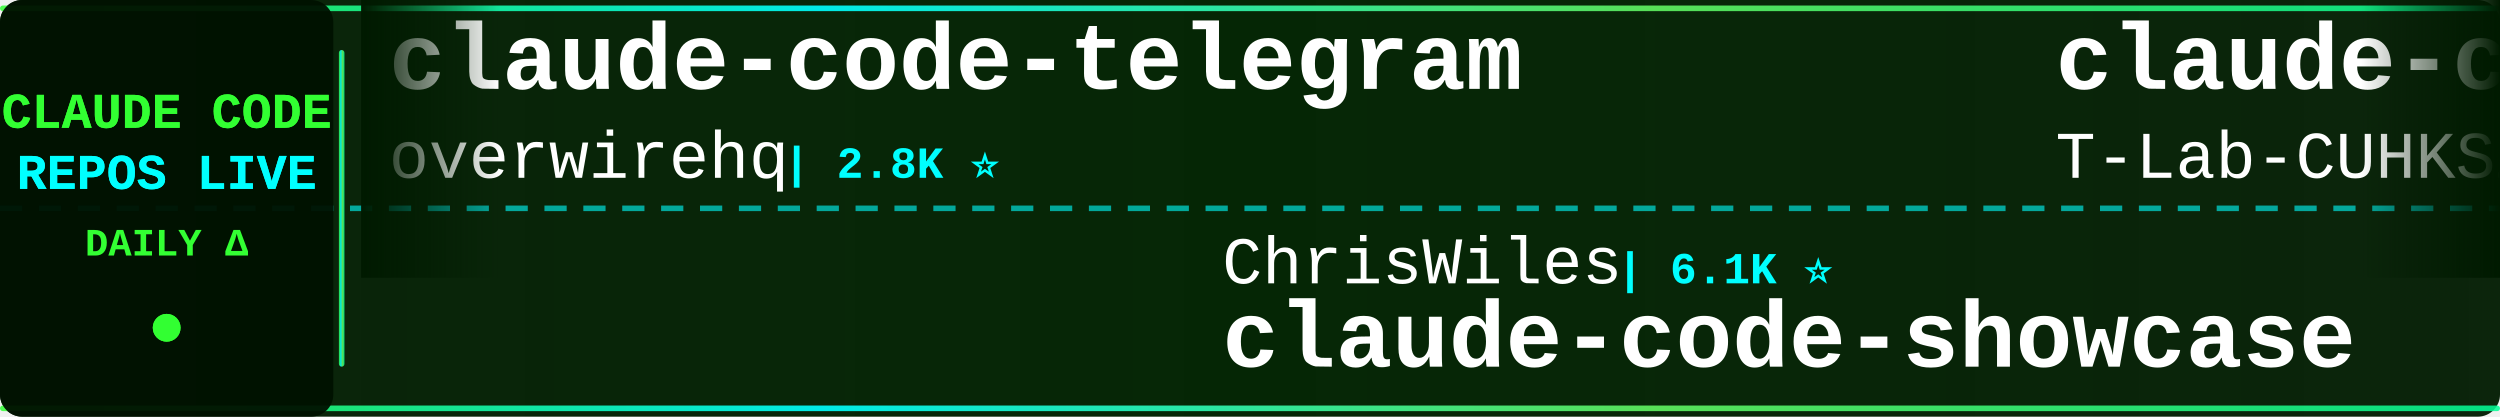
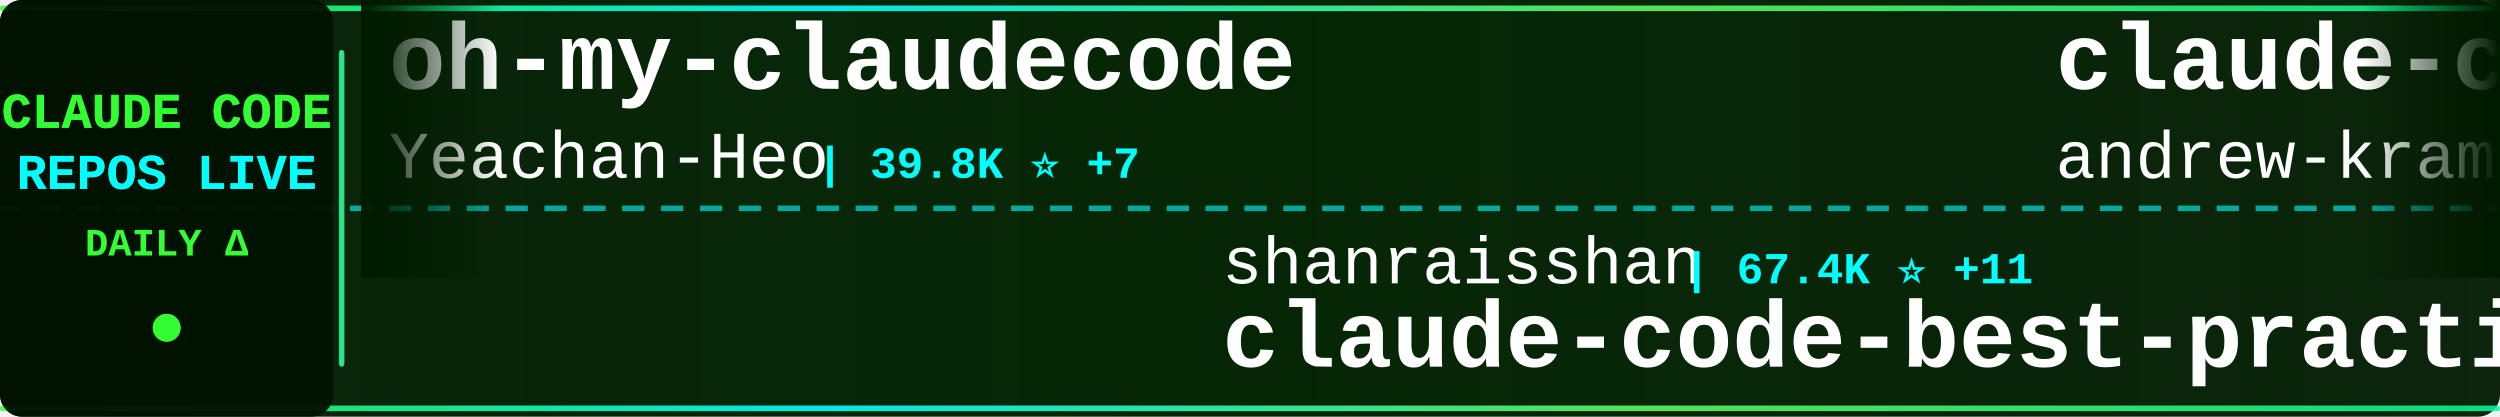
<svg xmlns="http://www.w3.org/2000/svg" width="900" height="150">
  <defs>
    <linearGradient id="tickerBg" x1="0%" y1="0%" x2="100%" y2="0%">
      <stop offset="0%" style="stop-color:#001a00;stop-opacity:0.95" />
      <stop offset="50%" style="stop-color:#002200;stop-opacity:0.98" />
      <stop offset="100%" style="stop-color:#001a00;stop-opacity:0.95" />
    </linearGradient>
    <linearGradient id="borderGrad" x1="0%" y1="0%" x2="100%" y2="0%">
      <stop offset="0%" style="stop-color:#33ff33;stop-opacity:0.85">
        <animate attributeName="stop-opacity" values="0.85;1;0.85" dur="2s" repeatCount="indefinite" />
      </stop>
      <stop offset="33%" style="stop-color:#00ffff;stop-opacity:0.9">
        <animate attributeName="stop-opacity" values="0.9;1;0.9" dur="2.2s" repeatCount="indefinite" />
      </stop>
      <stop offset="66%" style="stop-color:#66ff66;stop-opacity:0.85">
        <animate attributeName="stop-opacity" values="0.85;1;0.85" dur="1.8s" repeatCount="indefinite" />
      </stop>
      <stop offset="100%" style="stop-color:#00ff99;stop-opacity:0.85">
        <animate attributeName="stop-opacity" values="0.85;1;0.85" dur="2s" repeatCount="indefinite" />
      </stop>
    </linearGradient>
    <filter id="textGlow">
      <feGaussianBlur stdDeviation="0.1" result="coloredBlur" />
      <feMerge>
        <feMergeNode in="coloredBlur" />
        <feMergeNode in="SourceGraphic" />
      </feMerge>
    </filter>
    <filter id="metricGlow">
      <feGaussianBlur stdDeviation="0.2" result="coloredBlur" />
      <feMerge>
        <feMergeNode in="coloredBlur" />
        <feMergeNode in="SourceGraphic" />
      </feMerge>
    </filter>
    <linearGradient id="leftFade" x1="0%" y1="0%" x2="100%" y2="0%">
      <stop offset="0%" style="stop-color:#001a00;stop-opacity:1" />
      <stop offset="100%" style="stop-color:#001a00;stop-opacity:0" />
    </linearGradient>
    <linearGradient id="rightFade" x1="0%" y1="0%" x2="100%" y2="0%">
      <stop offset="0%" style="stop-color:#001a00;stop-opacity:0" />
      <stop offset="100%" style="stop-color:#001a00;stop-opacity:1" />
    </linearGradient>
  </defs>
  <rect width="900" height="150" fill="url(#tickerBg)" rx="8" />
  <rect x="0" y="2" width="900" height="2" fill="url(#borderGrad)" rx="1" />
  <rect x="0" y="146" width="900" height="2" fill="url(#borderGrad)" rx="1" />
  <line x1="0" y1="75" x2="900" y2="75" stroke="#00ffff" stroke-width="2" stroke-dasharray="8 6" opacity="0.6" />
  <rect x="0" y="0" width="120" height="150" fill="#001100" opacity="0.95" rx="8" />
  <text x="60" y="46" font-family="'Courier New', monospace" font-size="18" font-weight="bold" fill="#33ff33" text-anchor="middle" filter="url(#textGlow)">
    CLAUDE CODE
  </text>
  <text x="60" y="68" font-family="'Courier New', monospace" font-size="18" font-weight="bold" fill="#00ffff" text-anchor="middle" filter="url(#textGlow)">
    REPOS LIVE
  </text>
  <text x="60" y="92" font-family="'Courier New', monospace" font-size="14" font-weight="bold" fill="#33ff33" text-anchor="middle">
    DAILY Δ
  </text>
  <circle cx="60" cy="118" r="5" fill="#33ff33" filter="url(#metricGlow)">
    <animate attributeName="r" values="4;6;4" dur="1.5s" repeatCount="indefinite" />
    <animate attributeName="opacity" values="0.6;1;0.6" dur="1.5s" repeatCount="indefinite" />
  </circle>
  <rect x="122" y="18" width="2" height="114" fill="url(#borderGrad)" rx="1" />
  <clipPath id="tickerClip">
    <rect x="130" y="0" width="770" height="150" />
  </clipPath>
  <g clip-path="url(#tickerClip)">
    <g id="tickerItems">
      <animateTransform attributeName="transform" attributeType="XML" type="translate" from="0 0" to="-3000 0" dur="54s" repeatCount="indefinite" />
      <g transform="translate(0, 0)">
-         <text x="140" y="32" font-family="'Courier New', monospace" font-size="34" font-weight="bold" fill="#ffffff">claude-code-telegram</text>
-         <text x="140" y="64" font-family="'Courier New', monospace" font-size="24" font-weight="normal" fill="#ffffff" opacity="1.0">overwirehq</text>
-         <text x="282" y="64" font-family="'Courier New', monospace" font-size="16" font-weight="bold" fill="#00ffff"> | 2.8K ⭐</text>
+         <text x="140" y="32" font-family="'Courier New', monospace" font-size="34" font-weight="bold" fill="#ffffff">oh-my-claudecode</text>
+         <text x="140" y="64" font-family="'Courier New', monospace" font-size="24" font-weight="normal" fill="#ffffff" opacity="1.0">Yeachan-Heo</text>
+         <text x="294" y="64" font-family="'Courier New', monospace" font-size="16" font-weight="bold" fill="#00ffff"> | 39.8K ⭐ +7</text>
      </g>
      <g transform="translate(300, 0)">
-         <text x="140" y="102" font-family="'Courier New', monospace" font-size="24" font-weight="normal" fill="#ffffff" opacity="1.0">ChrisWiles</text>
-         <text x="282" y="102" font-family="'Courier New', monospace" font-size="16" font-weight="bold" fill="#00ffff"> | 6.1K ⭐</text>
-         <text x="140" y="132" font-family="'Courier New', monospace" font-size="34" font-weight="bold" fill="#ffffff">claude-code-showcase</text>
+         <text x="140" y="102" font-family="'Courier New', monospace" font-size="24" font-weight="normal" fill="#ffffff" opacity="1.0">shanraisshan</text>
+         <text x="306" y="102" font-family="'Courier New', monospace" font-size="16" font-weight="bold" fill="#00ffff"> | 67.4K ⭐ +11</text>
+         <text x="140" y="132" font-family="'Courier New', monospace" font-size="34" font-weight="bold" fill="#ffffff">claude-code-best-practic...</text>
      </g>
      <g transform="translate(600, 0)">
-         <text x="140" y="32" font-family="'Courier New', monospace" font-size="34" font-weight="bold" fill="#ffffff">claude-code</text>
-         <text x="140" y="64" font-family="'Courier New', monospace" font-size="24" font-weight="normal" fill="#ffffff" opacity="1.0">T-Lab-CUHKSZ</text>
-         <text x="306" y="64" font-family="'Courier New', monospace" font-size="16" font-weight="bold" fill="#00ffff"> | 329 ⭐</text>
+         <text x="140" y="32" font-family="'Courier New', monospace" font-size="34" font-weight="bold" fill="#ffffff">claude-code-source-build</text>
+         <text x="140" y="64" font-family="'Courier New', monospace" font-size="24" font-weight="normal" fill="#ffffff" opacity="1.0">andrew-kramer-inno</text>
+         <text x="378" y="64" font-family="'Courier New', monospace" font-size="16" font-weight="bold" fill="#00ffff"> | 593 ⭐</text>
      </g>
      <g transform="translate(900, 0)">
-         <text x="140" y="102" font-family="'Courier New', monospace" font-size="24" font-weight="normal" fill="#ffffff" opacity="1.0">codeaashu</text>
-         <text x="270" y="102" font-family="'Courier New', monospace" font-size="16" font-weight="bold" fill="#00ffff"> | 3.4K ⭐</text>
+         <text x="140" y="102" font-family="'Courier New', monospace" font-size="24" font-weight="normal" fill="#ffffff" opacity="1.0">Piebald-AI</text>
+         <text x="282" y="102" font-family="'Courier New', monospace" font-size="16" font-weight="bold" fill="#00ffff"> | 12.9K ⭐ +3</text>
+         <text x="140" y="132" font-family="'Courier New', monospace" font-size="34" font-weight="bold" fill="#ffffff">claude-code-system-promp...</text>
+       </g>
+       <g transform="translate(1200, 0)">
+         <text x="140" y="32" font-family="'Courier New', monospace" font-size="34" font-weight="bold" fill="#ffffff">claude-code-settings</text>
+         <text x="140" y="64" font-family="'Courier New', monospace" font-size="24" font-weight="normal" fill="#ffffff" opacity="1.0">feiskyer</text>
+         <text x="258" y="64" font-family="'Courier New', monospace" font-size="16" font-weight="bold" fill="#00ffff"> | 1.7K ⭐</text>
+       </g>
+       <g transform="translate(1500, 0)">
+         <text x="140" y="102" font-family="'Courier New', monospace" font-size="24" font-weight="normal" fill="#ffffff" opacity="1.0">fazxes</text>
+         <text x="234" y="102" font-family="'Courier New', monospace" font-size="16" font-weight="bold" fill="#00ffff"> | 245 ⭐</text>
+         <text x="140" y="132" font-family="'Courier New', monospace" font-size="34" font-weight="bold" fill="#ffffff">Claude-code</text>
+       </g>
+       <g transform="translate(1800, 0)">
+         <text x="140" y="32" font-family="'Courier New', monospace" font-size="34" font-weight="bold" fill="#ffffff">claude-code-source-code</text>
+         <text x="140" y="64" font-family="'Courier New', monospace" font-size="24" font-weight="normal" fill="#ffffff" opacity="1.0">777genius</text>
+         <text x="270" y="64" font-family="'Courier New', monospace" font-size="16" font-weight="bold" fill="#00ffff"> | 935 ⭐</text>
+       </g>
+       <g transform="translate(2100, 0)">
+         <text x="140" y="102" font-family="'Courier New', monospace" font-size="24" font-weight="normal" fill="#ffffff" opacity="1.0">zebbern</text>
+         <text x="246" y="102" font-family="'Courier New', monospace" font-size="16" font-weight="bold" fill="#00ffff"> | 4.7K ⭐ +2</text>
+         <text x="140" y="132" font-family="'Courier New', monospace" font-size="34" font-weight="bold" fill="#ffffff">claude-code-guide</text>
+       </g>
+       <g transform="translate(2400, 0)">
+         <text x="140" y="32" font-family="'Courier New', monospace" font-size="34" font-weight="bold" fill="#ffffff">claude-code</text>
+         <text x="140" y="64" font-family="'Courier New', monospace" font-size="24" font-weight="normal" fill="#ffffff" opacity="1.0">anthropics</text>
+         <text x="282" y="64" font-family="'Courier New', monospace" font-size="16" font-weight="bold" fill="#00ffff"> | 150.1K ⭐ +45</text>
+       </g>
+       <g transform="translate(2700, 0)">
+         <text x="140" y="102" font-family="'Courier New', monospace" font-size="24" font-weight="normal" fill="#ffffff" opacity="1.0">xorespesp</text>
+         <text x="270" y="102" font-family="'Courier New', monospace" font-size="16" font-weight="bold" fill="#00ffff"> | 232 ⭐</text>
        <text x="140" y="132" font-family="'Courier New', monospace" font-size="34" font-weight="bold" fill="#ffffff">claude-code</text>
      </g>
-       <g transform="translate(1200, 0)">
-         <text x="140" y="32" font-family="'Courier New', monospace" font-size="34" font-weight="bold" fill="#ffffff">free-claude-code</text>
-         <text x="140" y="64" font-family="'Courier New', monospace" font-size="24" font-weight="normal" fill="#ffffff" opacity="1.0">Alishahryar1</text>
-         <text x="306" y="64" font-family="'Courier New', monospace" font-size="16" font-weight="bold" fill="#00ffff"> | 57.5K ⭐ +108</text>
-       </g>
-       <g transform="translate(1500, 0)">
-         <text x="140" y="102" font-family="'Courier New', monospace" font-size="24" font-weight="normal" fill="#ffffff" opacity="1.0">https-deeplearning-ai</text>
-         <text x="414" y="102" font-family="'Courier New', monospace" font-size="16" font-weight="bold" fill="#00ffff"> | 555 ⭐</text>
-         <text x="140" y="132" font-family="'Courier New', monospace" font-size="34" font-weight="bold" fill="#ffffff">sc-claude-code-files</text>
-       </g>
-       <g transform="translate(1800, 0)">
-         <text x="140" y="32" font-family="'Courier New', monospace" font-size="34" font-weight="bold" fill="#ffffff">Auto-claude-code-researc...</text>
-         <text x="140" y="64" font-family="'Courier New', monospace" font-size="24" font-weight="normal" fill="#ffffff" opacity="1.0">wanshuiyin</text>
-         <text x="282" y="64" font-family="'Courier New', monospace" font-size="16" font-weight="bold" fill="#00ffff"> | 17.2K ⭐ +11</text>
-       </g>
-       <g transform="translate(2100, 0)">
-         <text x="140" y="102" font-family="'Courier New', monospace" font-size="24" font-weight="normal" fill="#ffffff" opacity="1.0">JrCx7scC</text>
-         <text x="258" y="102" font-family="'Courier New', monospace" font-size="16" font-weight="bold" fill="#00ffff"> | 376 ⭐</text>
-         <text x="140" y="132" font-family="'Courier New', monospace" font-size="34" font-weight="bold" fill="#ffffff">claude-code-source</text>
-       </g>
-       <g transform="translate(2400, 0)">
-         <text x="140" y="32" font-family="'Courier New', monospace" font-size="34" font-weight="bold" fill="#ffffff">claude-code-tips</text>
-         <text x="140" y="64" font-family="'Courier New', monospace" font-size="24" font-weight="normal" fill="#ffffff" opacity="1.0">ykdojo</text>
-         <text x="234" y="64" font-family="'Courier New', monospace" font-size="16" font-weight="bold" fill="#00ffff"> | 10.2K ⭐ +2</text>
-       </g>
-       <g transform="translate(2700, 0)">
-         <text x="140" y="102" font-family="'Courier New', monospace" font-size="24" font-weight="normal" fill="#ffffff" opacity="1.0">Piebald-AI</text>
-         <text x="282" y="102" font-family="'Courier New', monospace" font-size="16" font-weight="bold" fill="#00ffff"> | 12.9K ⭐ +5</text>
-         <text x="140" y="132" font-family="'Courier New', monospace" font-size="34" font-weight="bold" fill="#ffffff">claude-code-system-promp...</text>
-       </g>
      <g transform="translate(3000, 0)">
-         <text x="140" y="32" font-family="'Courier New', monospace" font-size="34" font-weight="bold" fill="#ffffff">claude-code-telegram</text>
-         <text x="140" y="64" font-family="'Courier New', monospace" font-size="24" font-weight="normal" fill="#ffffff" opacity="1.0">overwirehq</text>
-         <text x="282" y="64" font-family="'Courier New', monospace" font-size="16" font-weight="bold" fill="#00ffff"> | 2.8K ⭐</text>
+         <text x="140" y="32" font-family="'Courier New', monospace" font-size="34" font-weight="bold" fill="#ffffff">oh-my-claudecode</text>
+         <text x="140" y="64" font-family="'Courier New', monospace" font-size="24" font-weight="normal" fill="#ffffff" opacity="1.0">Yeachan-Heo</text>
+         <text x="294" y="64" font-family="'Courier New', monospace" font-size="16" font-weight="bold" fill="#00ffff"> | 39.8K ⭐ +7</text>
      </g>
      <g transform="translate(3300, 0)">
-         <text x="140" y="102" font-family="'Courier New', monospace" font-size="24" font-weight="normal" fill="#ffffff" opacity="1.0">ChrisWiles</text>
-         <text x="282" y="102" font-family="'Courier New', monospace" font-size="16" font-weight="bold" fill="#00ffff"> | 6.1K ⭐</text>
-         <text x="140" y="132" font-family="'Courier New', monospace" font-size="34" font-weight="bold" fill="#ffffff">claude-code-showcase</text>
+         <text x="140" y="102" font-family="'Courier New', monospace" font-size="24" font-weight="normal" fill="#ffffff" opacity="1.0">shanraisshan</text>
+         <text x="306" y="102" font-family="'Courier New', monospace" font-size="16" font-weight="bold" fill="#00ffff"> | 67.4K ⭐ +11</text>
+         <text x="140" y="132" font-family="'Courier New', monospace" font-size="34" font-weight="bold" fill="#ffffff">claude-code-best-practic...</text>
      </g>
      <g transform="translate(3600, 0)">
-         <text x="140" y="32" font-family="'Courier New', monospace" font-size="34" font-weight="bold" fill="#ffffff">claude-code</text>
-         <text x="140" y="64" font-family="'Courier New', monospace" font-size="24" font-weight="normal" fill="#ffffff" opacity="1.0">T-Lab-CUHKSZ</text>
-         <text x="306" y="64" font-family="'Courier New', monospace" font-size="16" font-weight="bold" fill="#00ffff"> | 329 ⭐</text>
+         <text x="140" y="32" font-family="'Courier New', monospace" font-size="34" font-weight="bold" fill="#ffffff">claude-code-source-build</text>
+         <text x="140" y="64" font-family="'Courier New', monospace" font-size="24" font-weight="normal" fill="#ffffff" opacity="1.0">andrew-kramer-inno</text>
+         <text x="378" y="64" font-family="'Courier New', monospace" font-size="16" font-weight="bold" fill="#00ffff"> | 593 ⭐</text>
      </g>
      <g transform="translate(3900, 0)">
-         <text x="140" y="102" font-family="'Courier New', monospace" font-size="24" font-weight="normal" fill="#ffffff" opacity="1.0">codeaashu</text>
-         <text x="270" y="102" font-family="'Courier New', monospace" font-size="16" font-weight="bold" fill="#00ffff"> | 3.4K ⭐</text>
-         <text x="140" y="132" font-family="'Courier New', monospace" font-size="34" font-weight="bold" fill="#ffffff">claude-code</text>
+         <text x="140" y="102" font-family="'Courier New', monospace" font-size="24" font-weight="normal" fill="#ffffff" opacity="1.0">Piebald-AI</text>
+         <text x="282" y="102" font-family="'Courier New', monospace" font-size="16" font-weight="bold" fill="#00ffff"> | 12.9K ⭐ +3</text>
+         <text x="140" y="132" font-family="'Courier New', monospace" font-size="34" font-weight="bold" fill="#ffffff">claude-code-system-promp...</text>
      </g>
    </g>
  </g>
  <rect x="130" y="0" width="50" height="100" fill="url(#leftFade)" />
  <rect x="850" y="0" width="50" height="100" fill="url(#rightFade)" />
</svg>
